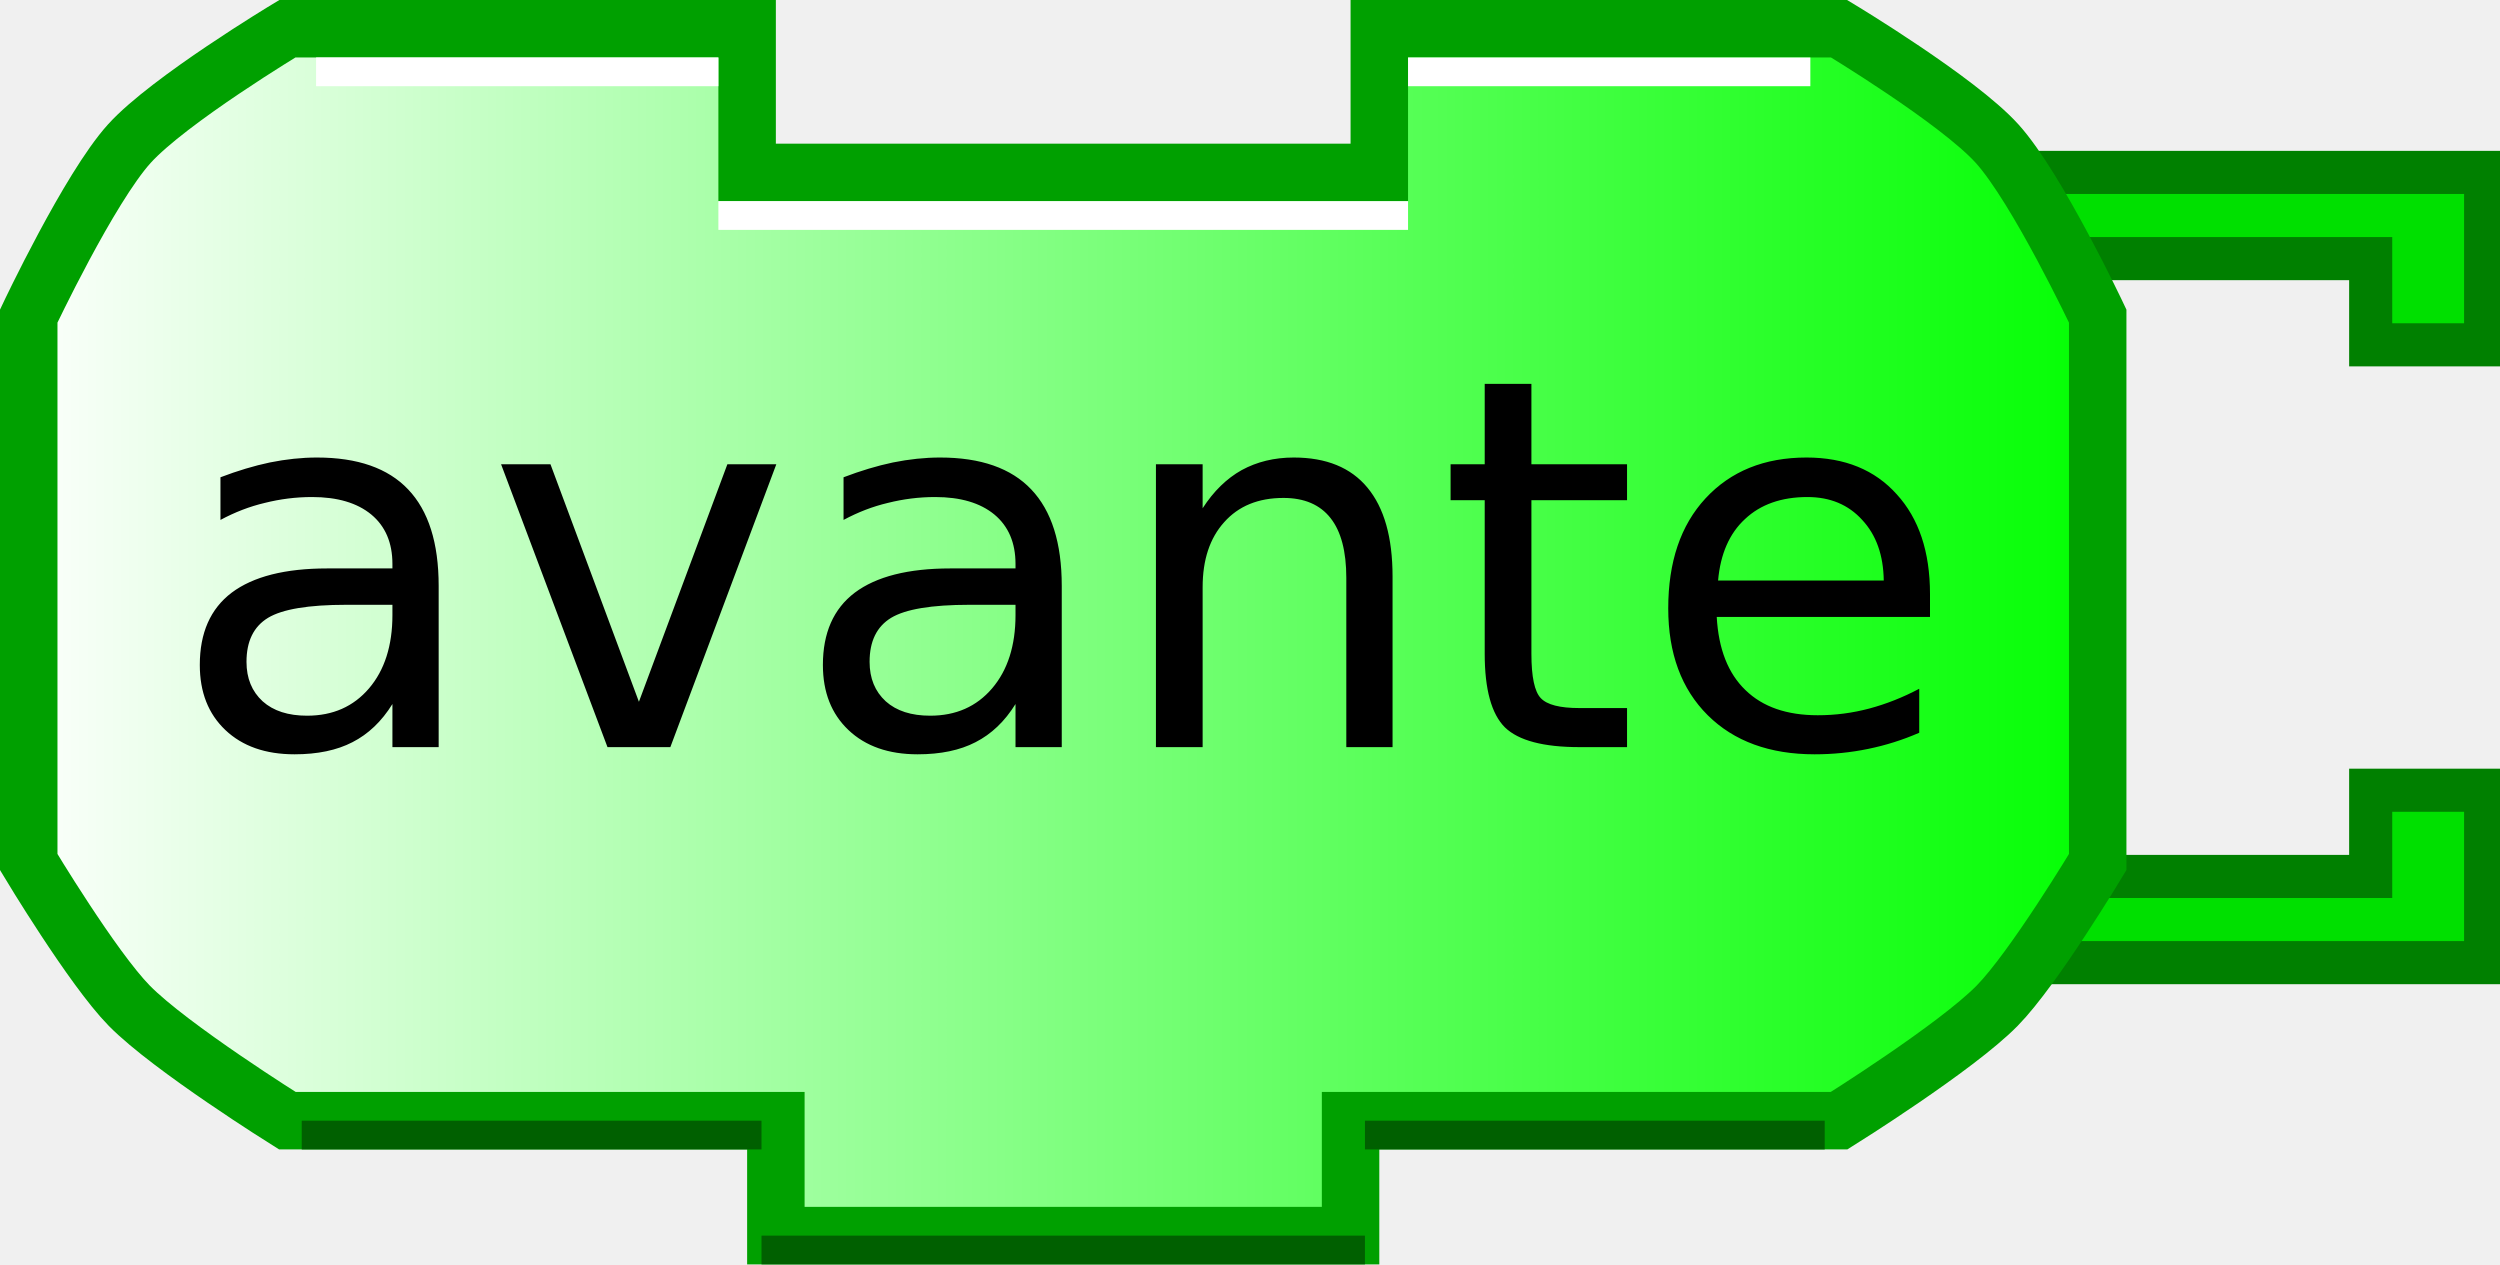
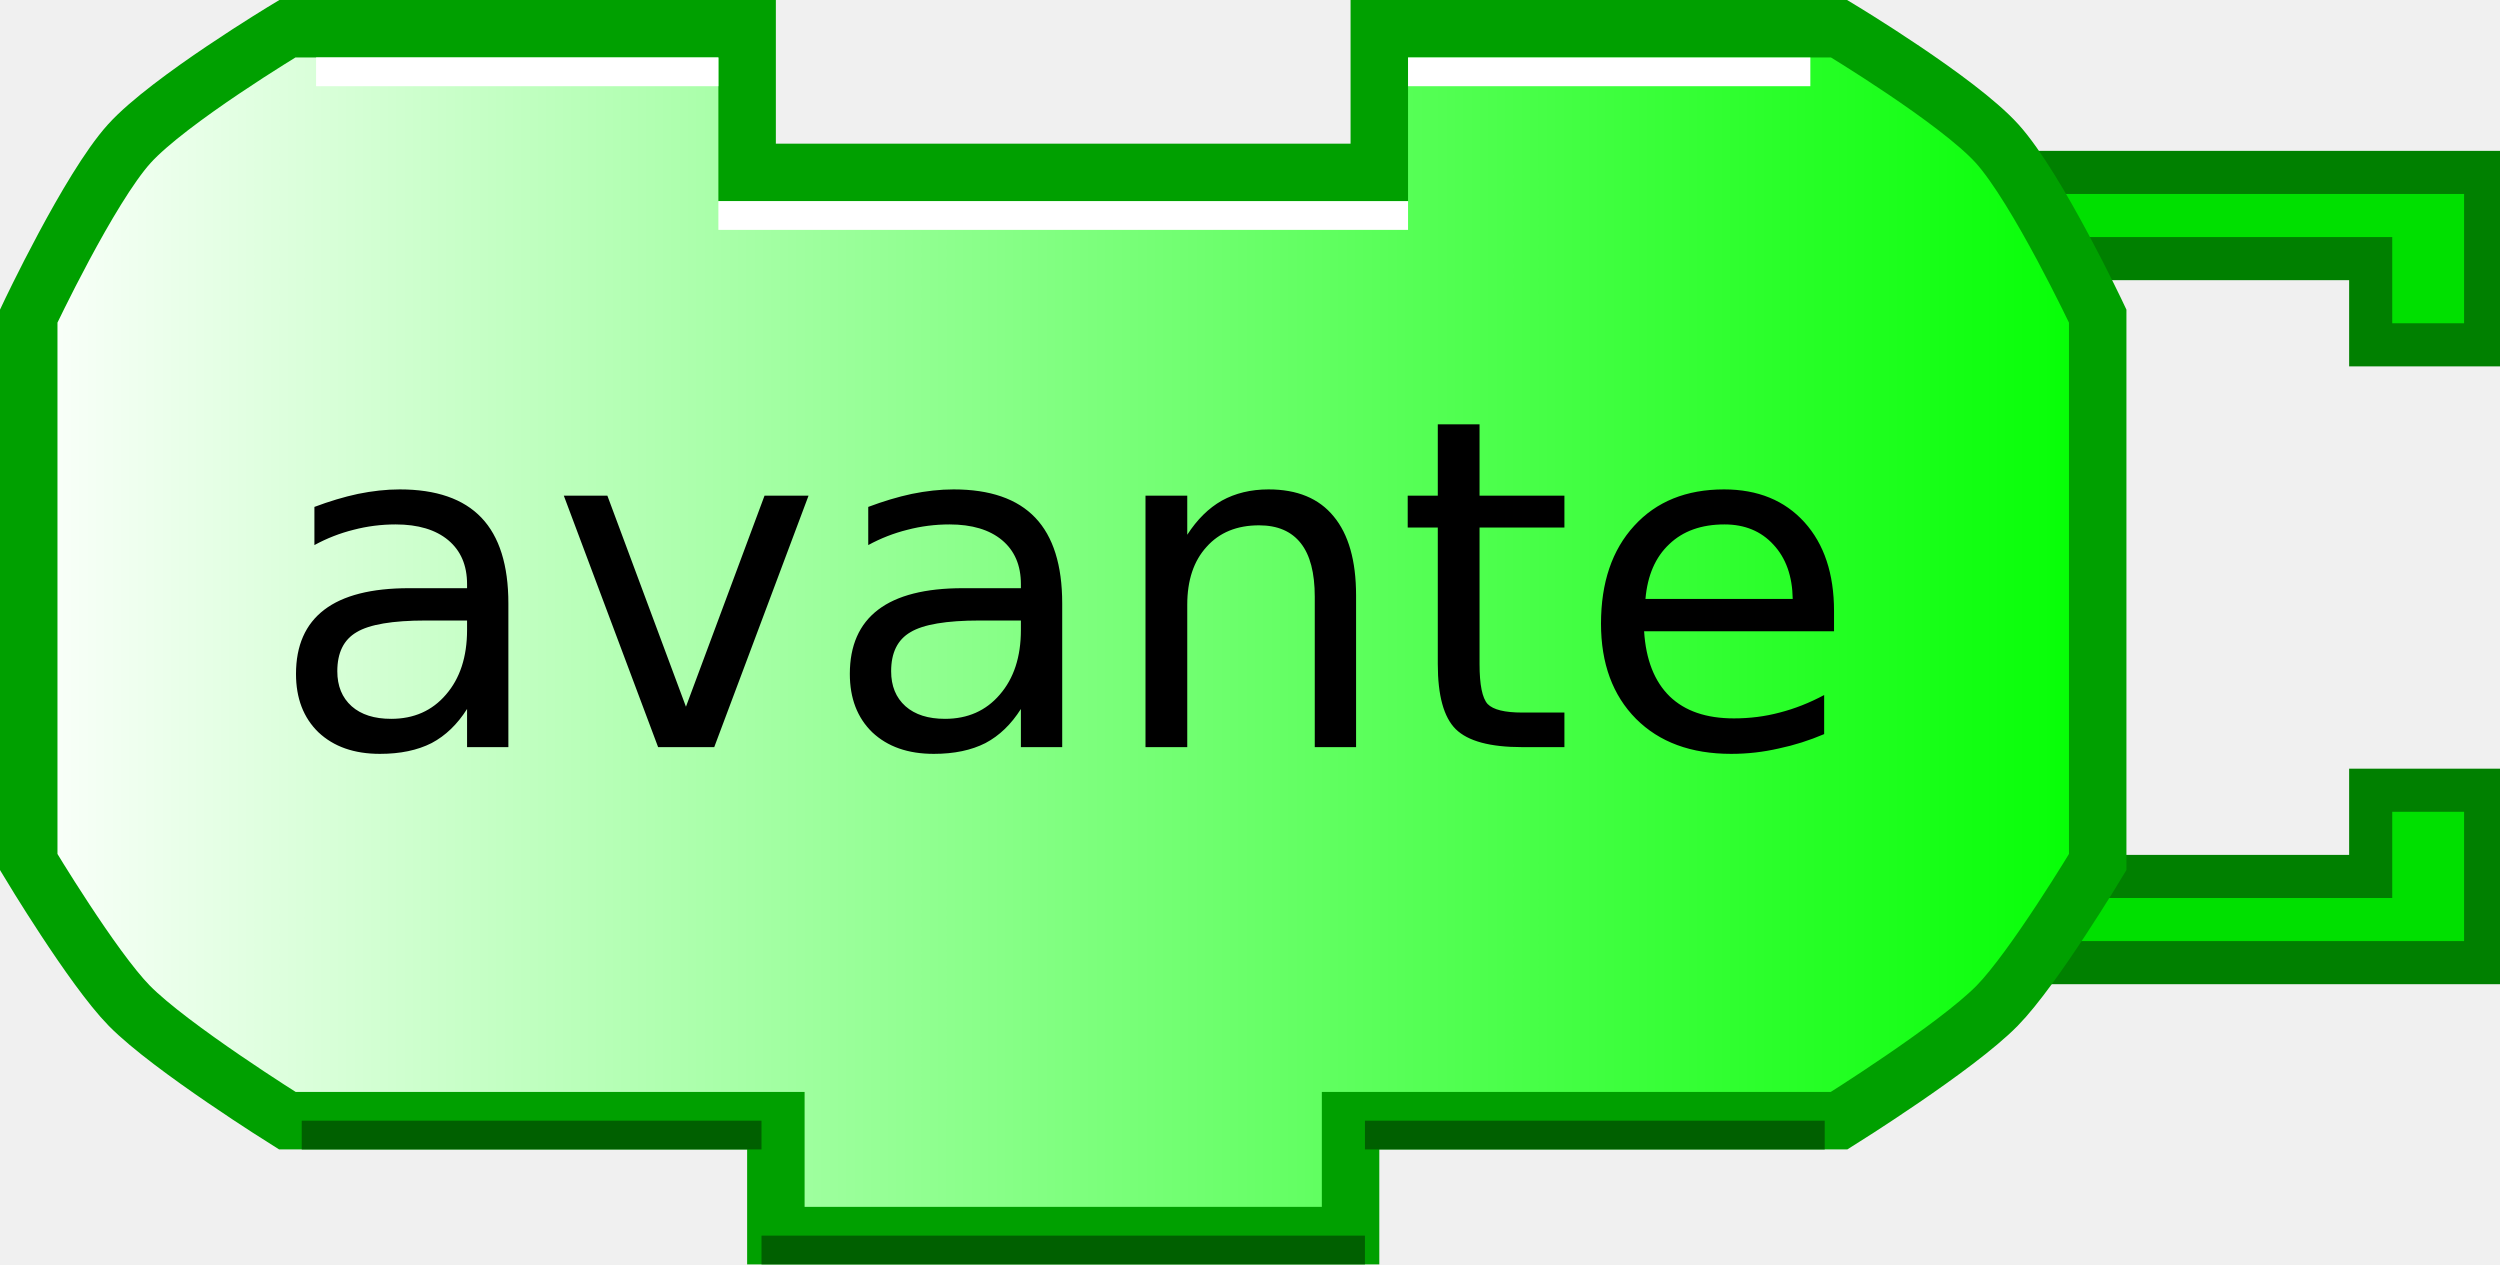
<svg xmlns="http://www.w3.org/2000/svg" xmlns:xlink="http://www.w3.org/1999/xlink" width="87" height="44">
  <defs>
    <linearGradient id="linearGradient3166">
      <stop style="stop-color:#ffffff;stop-opacity:1;" offset="0" id="stop3168" />
      <stop style="stop-color:#00ff00;stop-opacity:1;" offset="1" id="stop3170" />
    </linearGradient>
    <linearGradient xlink:href="#linearGradient3166" id="linearGradient3172" x1="0" y1="22" x2="74" y2="22" gradientUnits="userSpaceOnUse" />
  </defs>
  <path style="fill:#00e000;fill-opacity:1;stroke:#008000;stroke-width:1.5;stroke-opacity:1" d="M 70,6 L 86.5,6 L 86.5,12 L 82.5,12 L 82.5,9 L 72,9" />
  <path style="fill:#00e000;fill-opacity:1;stroke:#008000;stroke-width:1.5;stroke-opacity:1" d="M 70,33.5 L 86.5,33.5 L 86.5,27.5 L 82.5,27.5 L 82.5,30.5 L 72,30.5" />
  <path style="fill:url(#linearGradient3172);fill-opacity:1;stroke:#00a000;stroke-width:2;stroke-opacity:1" d="M 48,1 C 64,1 64,1 64,1 C 64,1 68.132,3.487 69.5,5 C 70.897,6.546 73,11 73,11 L 73,30 C 73,30 70.783,33.694 69.5,35 C 68.07,36.456 64,39 64,39 L 47,39 L 47,39 L 47,43 L 27,43 L 27,39 L 10,39 C 10,39 5.93,36.456 4.5,35 C 3.217,33.694 1,30 1,30 L 1,11 C 1,11 3.103,6.546 4.5,5 C 5.868,3.487 10,1 10,1 L 26,1 L 26,6 L 48,6 L 48,1 z" />
  <path style="fill:none;stroke:#ffffff;stroke-width:1;stroke-opacity:1" d="M 49,2.5 L 63,2.5" />
  <path style="fill:none;stroke:#ffffff;stroke-width:1;stroke-opacity:1" d="M 11,2.5 L 25,2.5" />
  <path style="fill:none;stroke:#006000;stroke-width:1;stroke-opacity:1" d="M 10.5,39.5 L 26.5,39.5" />
  <path style="fill:none;stroke:#006000;stroke-width:1;stroke-opacity:1" d="M 47.5,39.5 L 63.5,39.5" />
  <path style="fill:none;stroke:#006000;stroke-width:1;stroke-opacity:1" d="M 26.5,43.5 L 47.5,43.5" />
  <path style="fill:none;stroke:#ffffff;stroke-width:1;stroke-opacity:1" d="M 25,7.5 L 49,7.5" />
  <text style="font-size:12px;text-anchor:middle;text-align:center;font-family:Bitstream Vera Sans">
-     <tspan x="37" y="26" style="font-size:18px;">avante</tspan>
+     <tspan x="37" y="26" style="font-size:16px;">avante</tspan>
  </text>
</svg>
